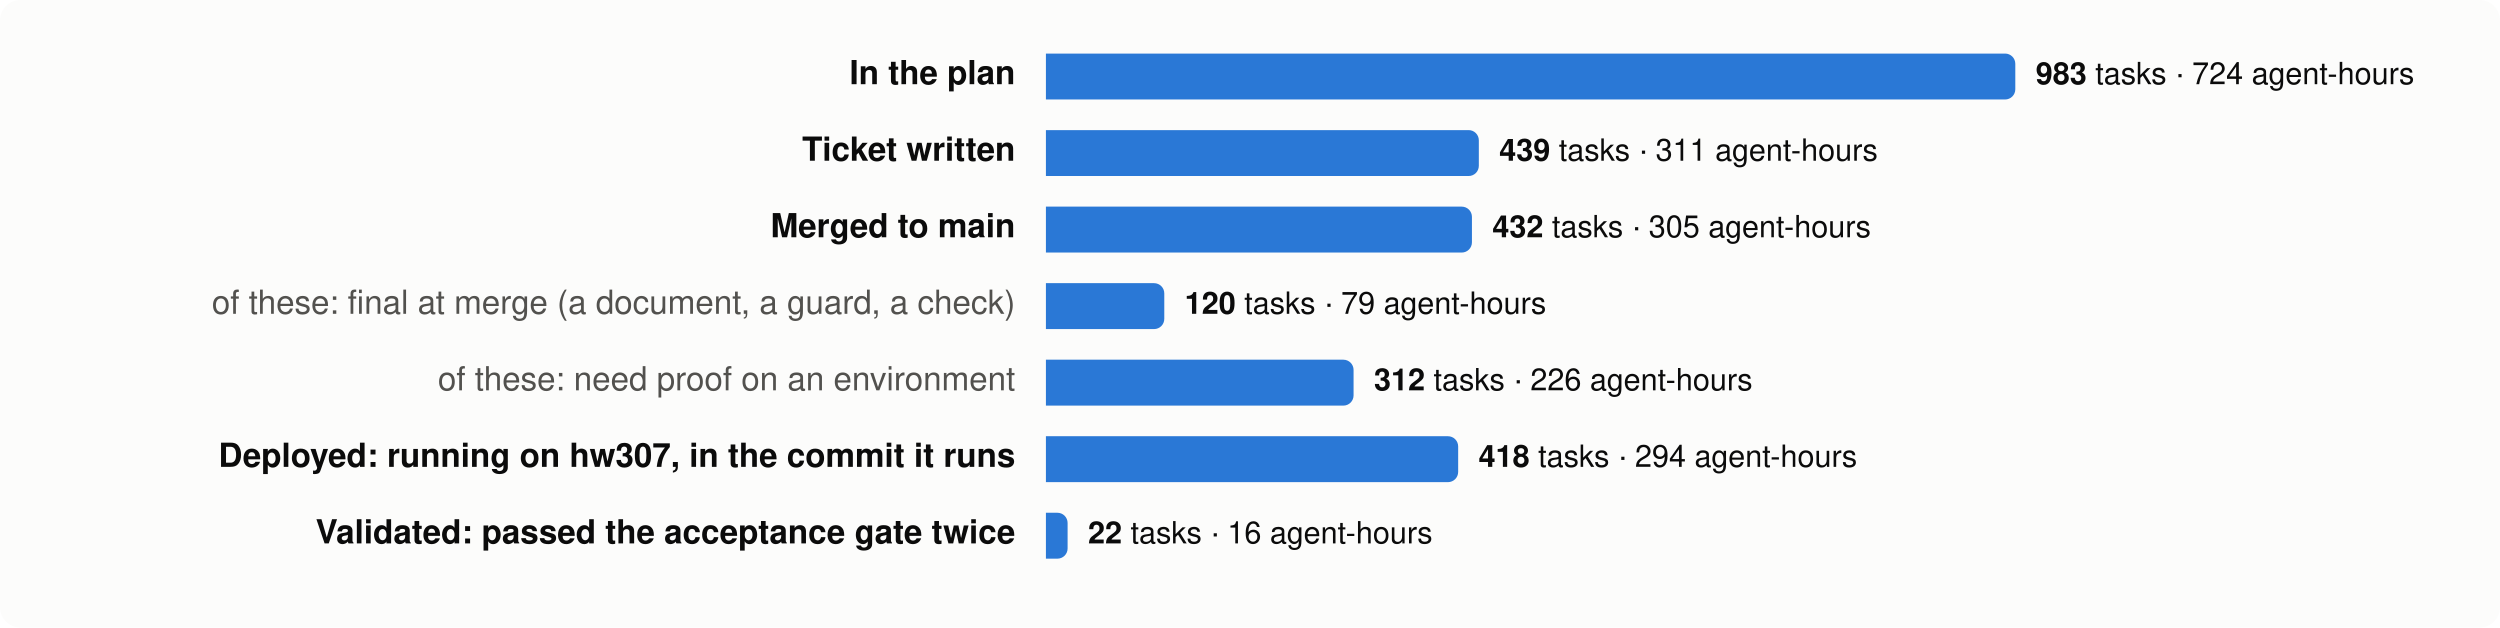
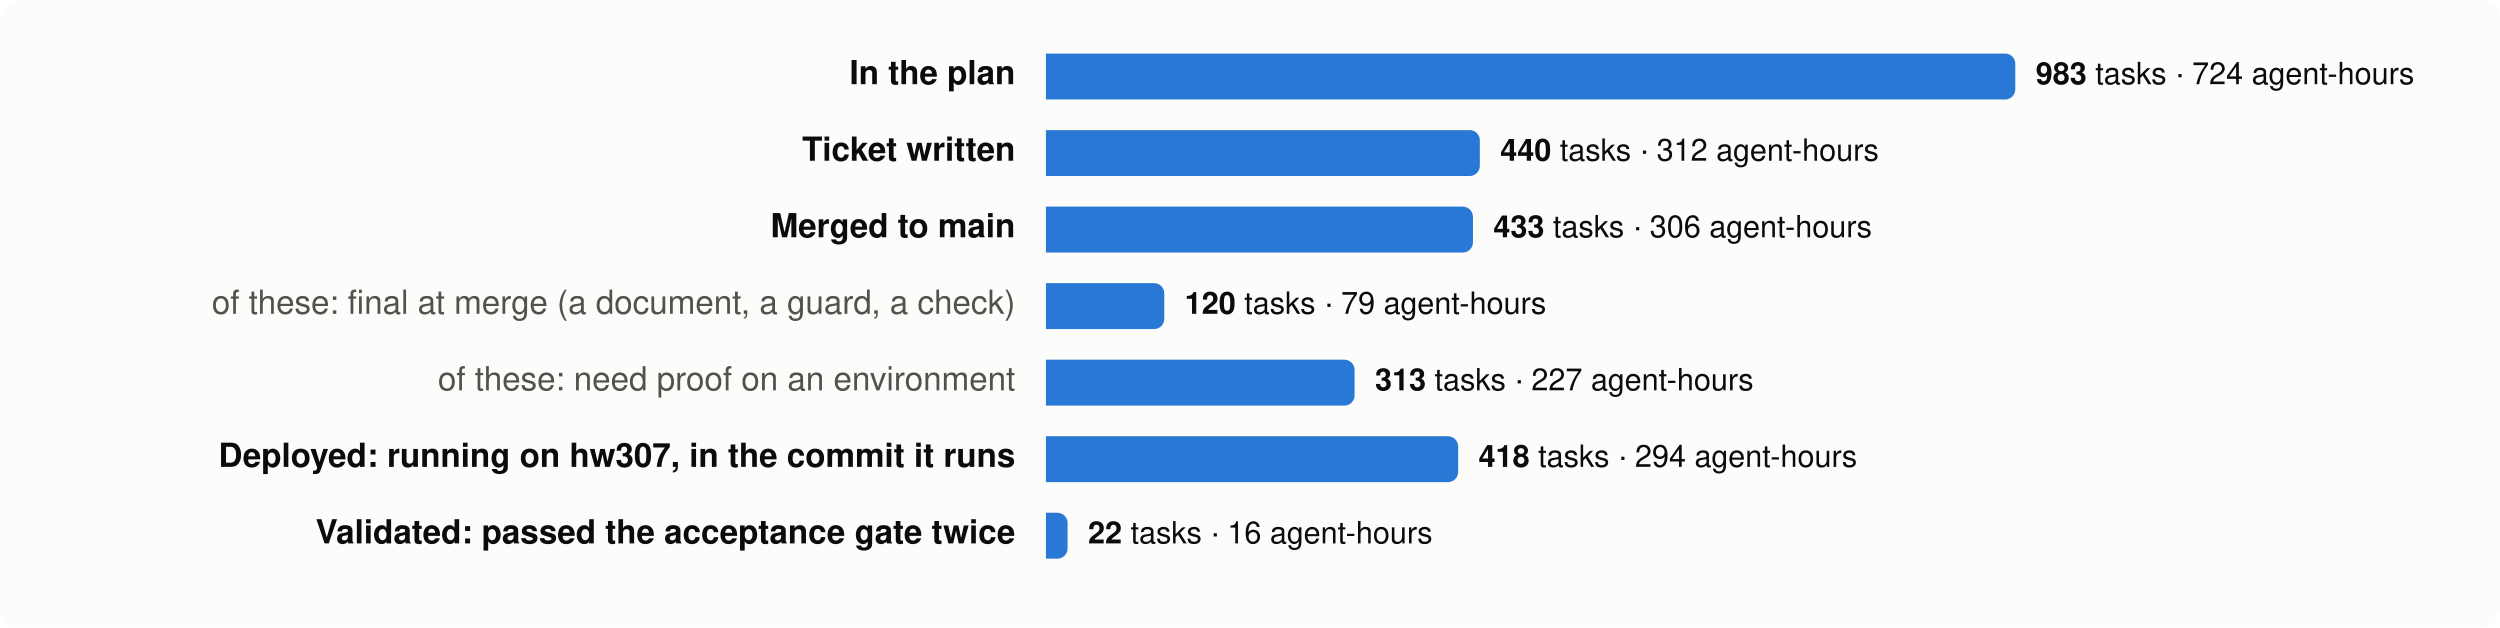
<svg xmlns="http://www.w3.org/2000/svg" viewBox="0 0 980 246" width="980" height="246" font-family="system-ui,-apple-system,Segoe UI,Helvetica,Arial,sans-serif" font-size="13">
  <rect width="980" height="246" rx="8" fill="#fcfcfb" />
  <text x="398" y="33" text-anchor="end" fill="#0b0b0b" font-weight="600">In the plan</text>
  <path d="M410,21 h376.0 a4,4 0 0 1 4,4 v10 a4,4 0 0 1 -4,4 h-376.0 z" fill="#2a78d6" />
  <text x="798.0" y="33" fill="#0b0b0b" font-size="12">
    <tspan font-weight="600">983</tspan> tasks · 724 agent-hours</text>
  <text x="398" y="63" text-anchor="end" fill="#0b0b0b" font-weight="600">Ticket written</text>
-   <path d="M410,51 h165.7 a4,4 0 0 1 4,4 v10 a4,4 0 0 1 -4,4 h-165.7 z" fill="#2a78d6" />
-   <text x="587.7" y="63" fill="#0b0b0b" font-size="12">
-     <tspan font-weight="600">439</tspan> tasks · 311 agent-hours</text>
+   <path d="M410,51 h166.1 a4,4 0 0 1 4,4 v10 a4,4 0 0 1 -4,4 h-166.1 z" fill="#2a78d6" />
+   <text x="588.1" y="63" fill="#0b0b0b" font-size="12">
+     <tspan font-weight="600">440</tspan> tasks · 312 agent-hours</text>
  <text x="398" y="93" text-anchor="end" fill="#0b0b0b" font-weight="600">Merged to main</text>
-   <path d="M410,81 h163.0 a4,4 0 0 1 4,4 v10 a4,4 0 0 1 -4,4 h-163.0 z" fill="#2a78d6" />
-   <text x="585.0" y="93" fill="#0b0b0b" font-size="12">
-     <tspan font-weight="600">432</tspan> tasks · 305 agent-hours</text>
+   <path d="M410,81 h163.4 a4,4 0 0 1 4,4 v10 a4,4 0 0 1 -4,4 h-163.4 z" fill="#2a78d6" />
+   <text x="585.4" y="93" fill="#0b0b0b" font-size="12">
+     <tspan font-weight="600">433</tspan> tasks · 306 agent-hours</text>
  <text x="398" y="123" text-anchor="end" fill="#52514e" font-weight="400">of these: final at merge (a document, a guard, a check)</text>
  <path d="M410,111 h42.4 a4,4 0 0 1 4,4 v10 a4,4 0 0 1 -4,4 h-42.4 z" fill="#2a78d6" />
  <text x="464.4" y="123" fill="#0b0b0b" font-size="12">
    <tspan font-weight="600">120</tspan> tasks · 79 agent-hours</text>
  <text x="398" y="153" text-anchor="end" fill="#52514e" font-weight="400">of these: need proof on an environment</text>
-   <path d="M410,141 h116.6 a4,4 0 0 1 4,4 v10 a4,4 0 0 1 -4,4 h-116.6 z" fill="#2a78d6" />
-   <text x="538.6" y="153" fill="#0b0b0b" font-size="12">
-     <tspan font-weight="600">312</tspan> tasks · 226 agent-hours</text>
+   <path d="M410,141 h117.0 a4,4 0 0 1 4,4 v10 a4,4 0 0 1 -4,4 h-117.0 z" fill="#2a78d6" />
+   <text x="539.0" y="153" fill="#0b0b0b" font-size="12">
+     <tspan font-weight="600">313</tspan> tasks · 227 agent-hours</text>
  <text x="398" y="183" text-anchor="end" fill="#0b0b0b" font-weight="600">Deployed: running on hw307, in the commit it runs</text>
  <path d="M410,171 h157.6 a4,4 0 0 1 4,4 v10 a4,4 0 0 1 -4,4 h-157.6 z" fill="#2a78d6" />
  <text x="579.6" y="183" fill="#0b0b0b" font-size="12">
    <tspan font-weight="600">418</tspan> tasks · 294 agent-hours</text>
  <text x="398" y="213" text-anchor="end" fill="#0b0b0b" font-weight="600">Validated: passed the acceptance gate twice</text>
  <path d="M410,201 h4.5 a4,4 0 0 1 4,4 v10 a4,4 0 0 1 -4,4 h-4.5 z" fill="#2a78d6" />
  <text x="426.5" y="213" fill="#0b0b0b" font-size="12">
    <tspan font-weight="600">22</tspan> tasks · 16 agent-hours</text>
</svg>
